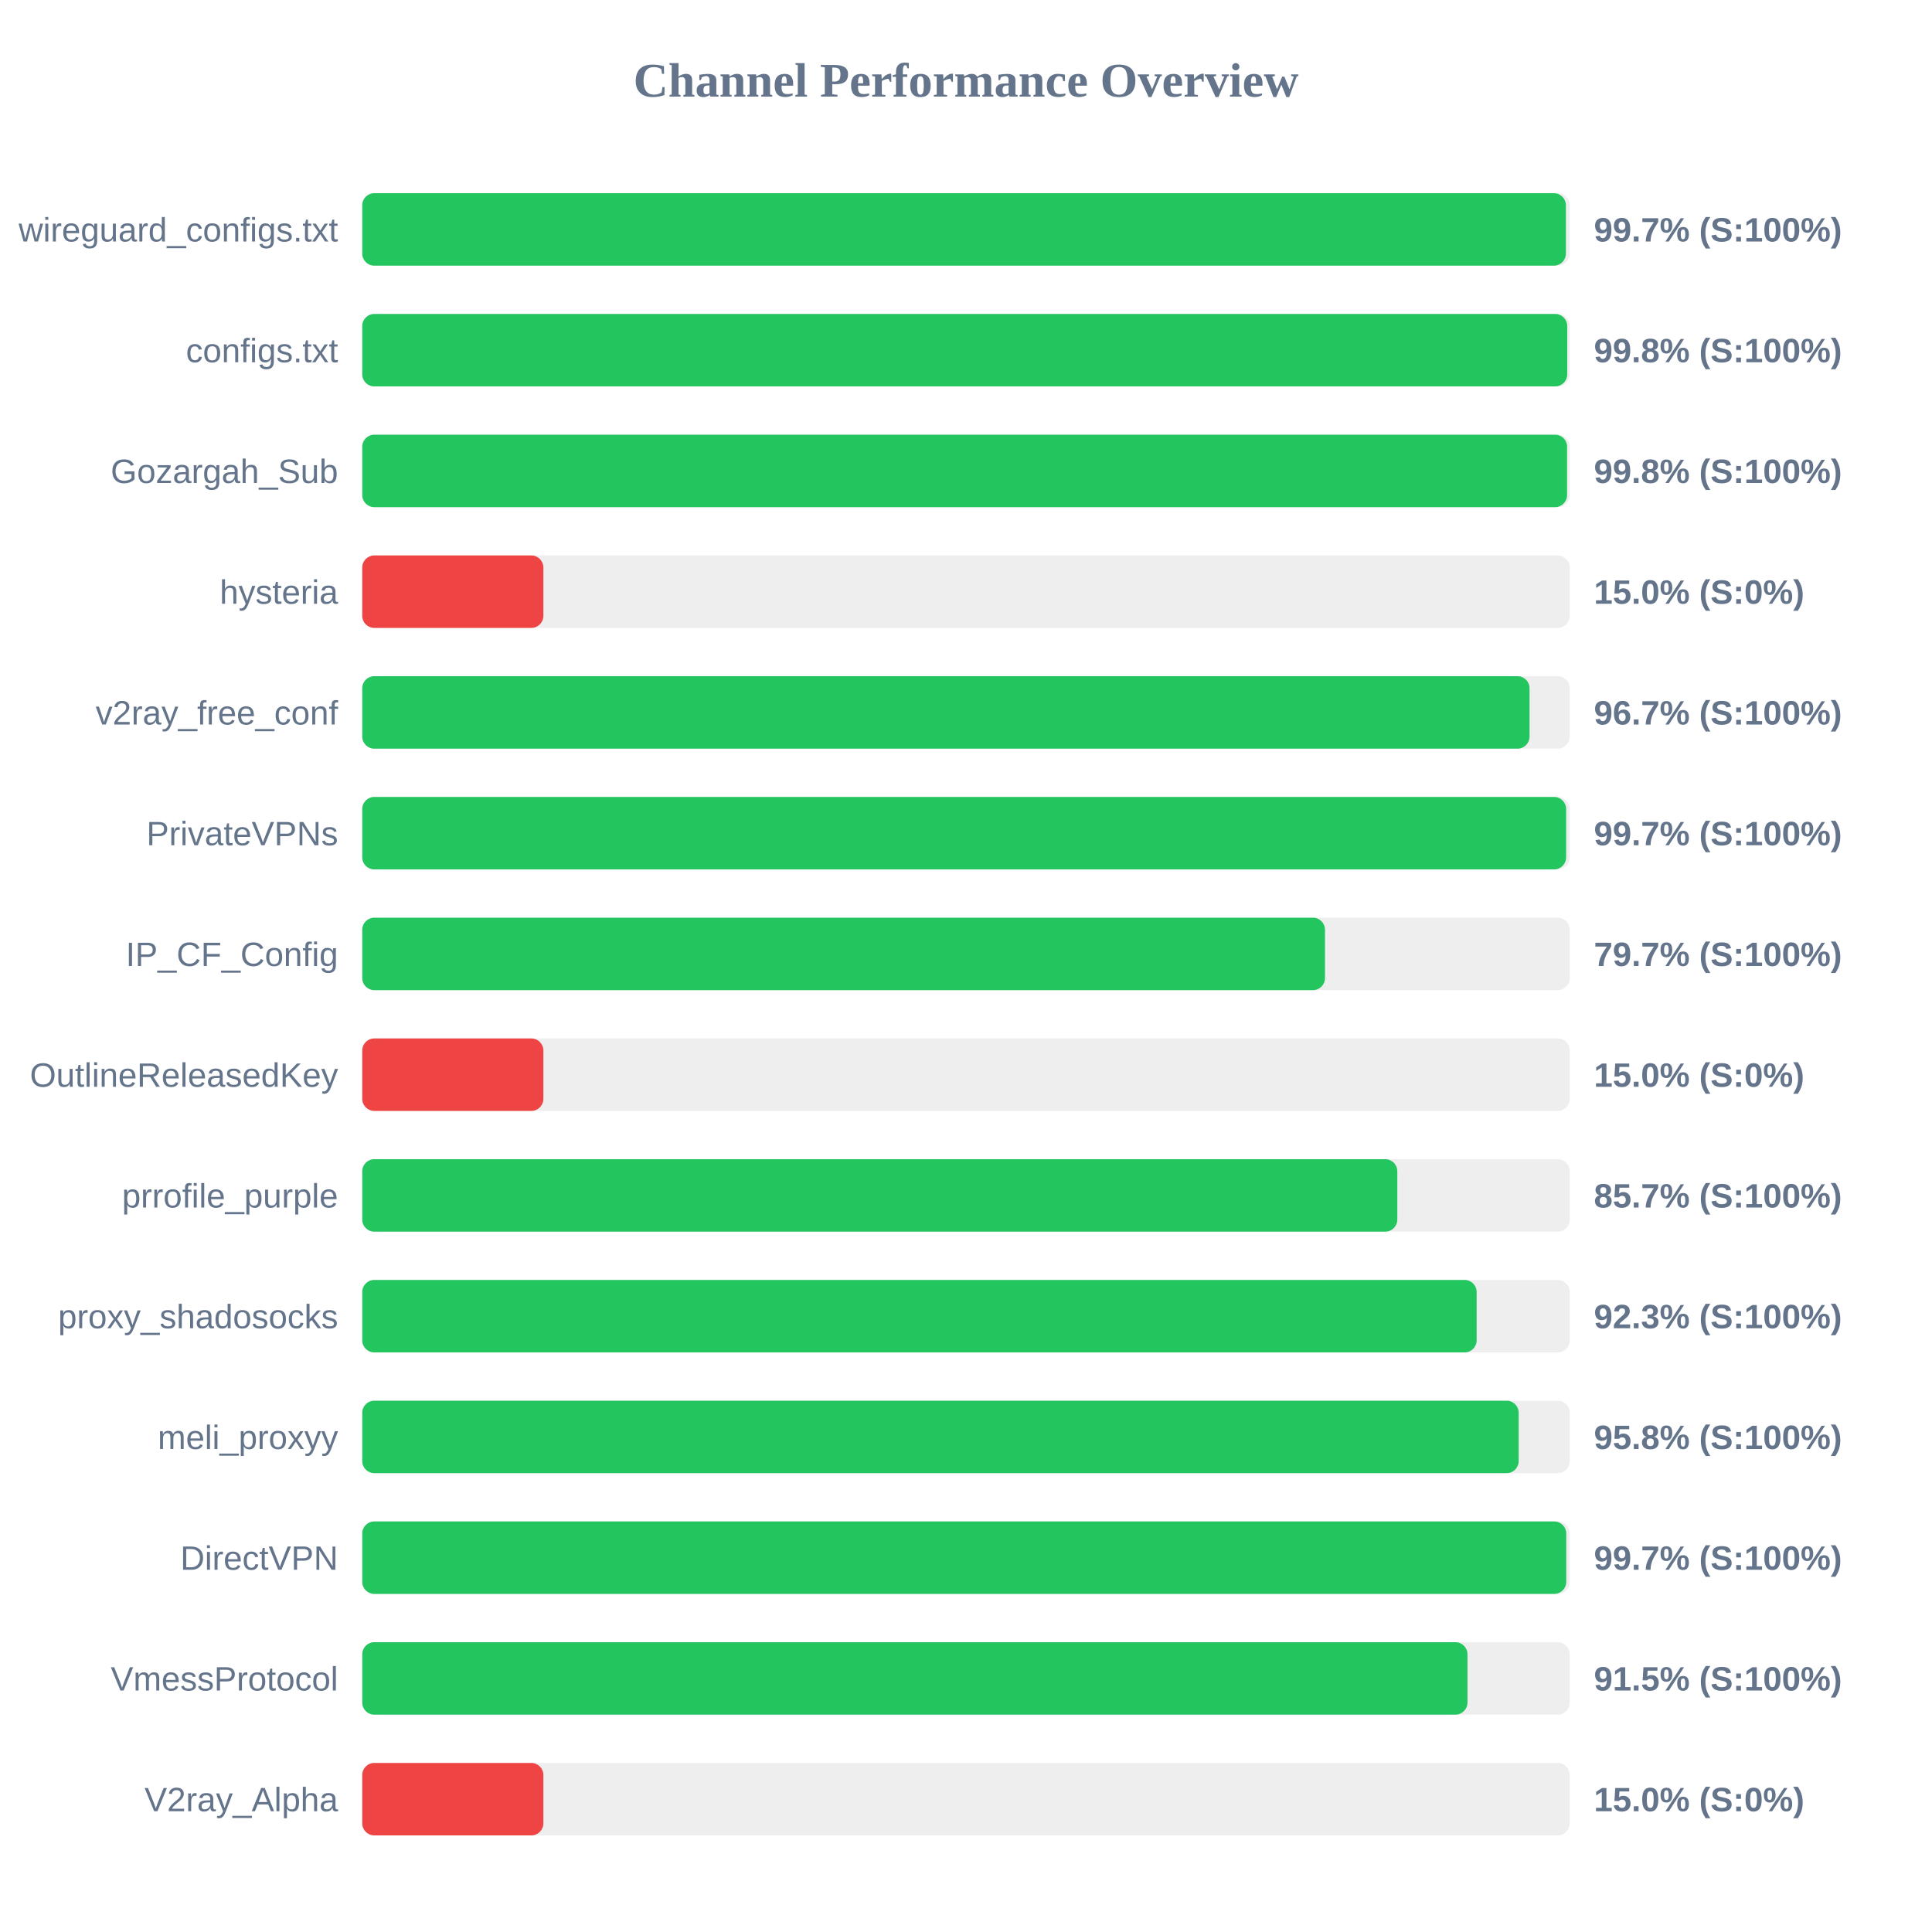
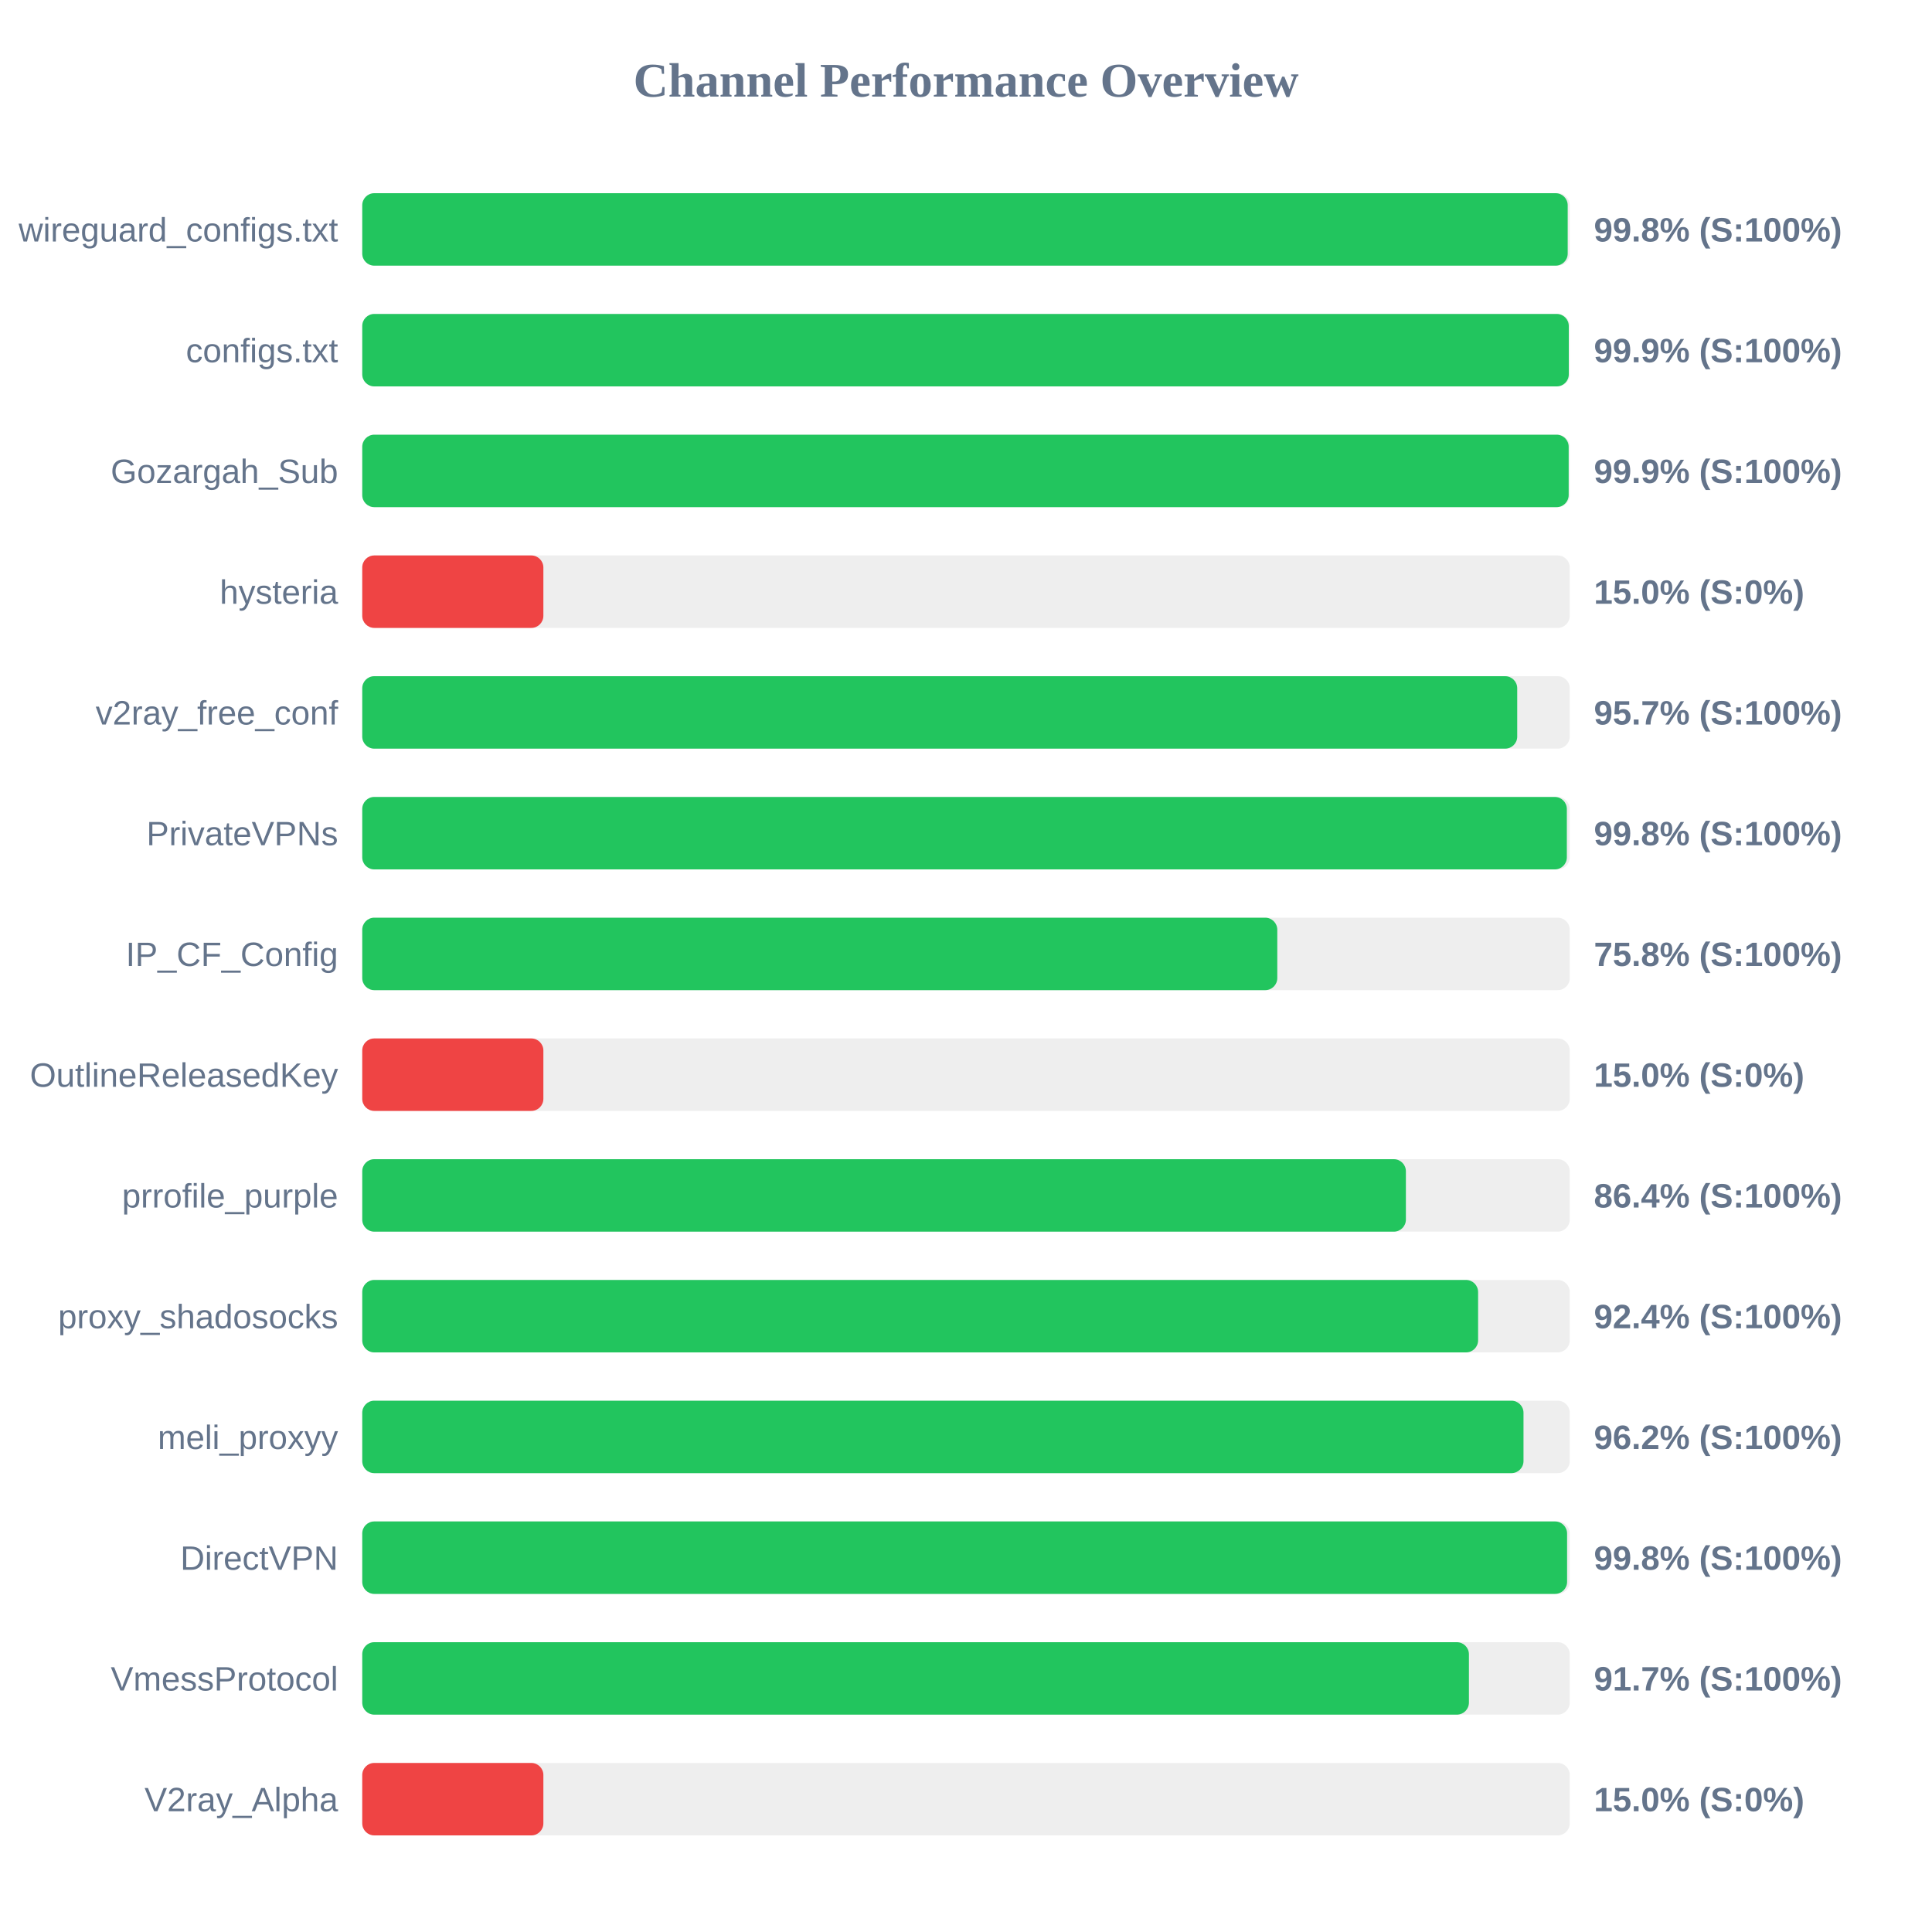
<svg xmlns="http://www.w3.org/2000/svg" width="800" height="800" version="1.1">
  <style>
        .row { font: 14px Arial; fill: #64748b; }
        .score { font: bold 14px Arial; fill: #64748b; }
    </style>
  <text x="400" y="40" text-anchor="middle" font-size="20px" font-weight="bold" fill="#64748b">Channel Performance Overview</text>
  <rect x="150" y="80" width="500" height="30" fill="#eee" rx="5" />
-   <rect x="150" y="80" width="498.4" height="30" fill="#22c55e" rx="5" />
+   <rect x="150" y="80" width="499.15" height="30" fill="#22c55e" rx="5" />
  <text x="140" y="100" text-anchor="end" class="row">wireguard_configs.txt</text>
-   <text x="660" y="100" text-anchor="start" class="score">99.7% (S:100%)</text>
+   <text x="660" y="100" text-anchor="start" class="score">99.8% (S:100%)</text>
  <rect x="150" y="130" width="500" height="30" fill="#eee" rx="5" />
-   <rect x="150" y="130" width="498.95" height="30" fill="#22c55e" rx="5" />
+   <rect x="150" y="130" width="499.6" height="30" fill="#22c55e" rx="5" />
  <text x="140" y="150" text-anchor="end" class="row">configs.txt</text>
-   <text x="660" y="150" text-anchor="start" class="score">99.8% (S:100%)</text>
+   <text x="660" y="150" text-anchor="start" class="score">99.9% (S:100%)</text>
  <rect x="150" y="180" width="500" height="30" fill="#eee" rx="5" />
-   <rect x="150" y="180" width="498.9" height="30" fill="#22c55e" rx="5" />
+   <rect x="150" y="180" width="499.55" height="30" fill="#22c55e" rx="5" />
  <text x="140" y="200" text-anchor="end" class="row">Gozargah_Sub</text>
-   <text x="660" y="200" text-anchor="start" class="score">99.8% (S:100%)</text>
+   <text x="660" y="200" text-anchor="start" class="score">99.9% (S:100%)</text>
  <rect x="150" y="230" width="500" height="30" fill="#eee" rx="5" />
  <rect x="150" y="230" width="75.0" height="30" fill="#ef4444" rx="5" />
  <text x="140" y="250" text-anchor="end" class="row">hysteria</text>
  <text x="660" y="250" text-anchor="start" class="score">15.0% (S:0%)</text>
  <rect x="150" y="280" width="500" height="30" fill="#eee" rx="5" />
-   <rect x="150" y="280" width="483.35" height="30" fill="#22c55e" rx="5" />
+   <rect x="150" y="280" width="478.25" height="30" fill="#22c55e" rx="5" />
  <text x="140" y="300" text-anchor="end" class="row">v2ray_free_conf</text>
-   <text x="660" y="300" text-anchor="start" class="score">96.7% (S:100%)</text>
+   <text x="660" y="300" text-anchor="start" class="score">95.7% (S:100%)</text>
  <rect x="150" y="330" width="500" height="30" fill="#eee" rx="5" />
-   <rect x="150" y="330" width="498.5" height="30" fill="#22c55e" rx="5" />
+   <rect x="150" y="330" width="498.8" height="30" fill="#22c55e" rx="5" />
  <text x="140" y="350" text-anchor="end" class="row">PrivateVPNs</text>
-   <text x="660" y="350" text-anchor="start" class="score">99.7% (S:100%)</text>
+   <text x="660" y="350" text-anchor="start" class="score">99.8% (S:100%)</text>
  <rect x="150" y="380" width="500" height="30" fill="#eee" rx="5" />
-   <rect x="150" y="380" width="398.65" height="30" fill="#22c55e" rx="5" />
+   <rect x="150" y="380" width="378.9" height="30" fill="#22c55e" rx="5" />
  <text x="140" y="400" text-anchor="end" class="row">IP_CF_Config</text>
-   <text x="660" y="400" text-anchor="start" class="score">79.7% (S:100%)</text>
+   <text x="660" y="400" text-anchor="start" class="score">75.8% (S:100%)</text>
  <rect x="150" y="430" width="500" height="30" fill="#eee" rx="5" />
  <rect x="150" y="430" width="75.0" height="30" fill="#ef4444" rx="5" />
  <text x="140" y="450" text-anchor="end" class="row">OutlineReleasedKey</text>
  <text x="660" y="450" text-anchor="start" class="score">15.0% (S:0%)</text>
  <rect x="150" y="480" width="500" height="30" fill="#eee" rx="5" />
-   <rect x="150" y="480" width="428.6" height="30" fill="#22c55e" rx="5" />
+   <rect x="150" y="480" width="432.15" height="30" fill="#22c55e" rx="5" />
  <text x="140" y="500" text-anchor="end" class="row">prrofile_purple</text>
-   <text x="660" y="500" text-anchor="start" class="score">85.7% (S:100%)</text>
+   <text x="660" y="500" text-anchor="start" class="score">86.4% (S:100%)</text>
  <rect x="150" y="530" width="500" height="30" fill="#eee" rx="5" />
-   <rect x="150" y="530" width="461.45" height="30" fill="#22c55e" rx="5" />
+   <rect x="150" y="530" width="462.05" height="30" fill="#22c55e" rx="5" />
  <text x="140" y="550" text-anchor="end" class="row">proxy_shadosocks</text>
-   <text x="660" y="550" text-anchor="start" class="score">92.3% (S:100%)</text>
+   <text x="660" y="550" text-anchor="start" class="score">92.4% (S:100%)</text>
  <rect x="150" y="580" width="500" height="30" fill="#eee" rx="5" />
-   <rect x="150" y="580" width="478.85" height="30" fill="#22c55e" rx="5" />
+   <rect x="150" y="580" width="480.85" height="30" fill="#22c55e" rx="5" />
  <text x="140" y="600" text-anchor="end" class="row">meli_proxyy</text>
-   <text x="660" y="600" text-anchor="start" class="score">95.8% (S:100%)</text>
+   <text x="660" y="600" text-anchor="start" class="score">96.2% (S:100%)</text>
  <rect x="150" y="630" width="500" height="30" fill="#eee" rx="5" />
-   <rect x="150" y="630" width="498.55" height="30" fill="#22c55e" rx="5" />
+   <rect x="150" y="630" width="498.9" height="30" fill="#22c55e" rx="5" />
  <text x="140" y="650" text-anchor="end" class="row">DirectVPN</text>
-   <text x="660" y="650" text-anchor="start" class="score">99.7% (S:100%)</text>
+   <text x="660" y="650" text-anchor="start" class="score">99.8% (S:100%)</text>
  <rect x="150" y="680" width="500" height="30" fill="#eee" rx="5" />
-   <rect x="150" y="680" width="457.65" height="30" fill="#22c55e" rx="5" />
+   <rect x="150" y="680" width="458.25" height="30" fill="#22c55e" rx="5" />
  <text x="140" y="700" text-anchor="end" class="row">VmessProtocol</text>
-   <text x="660" y="700" text-anchor="start" class="score">91.5% (S:100%)</text>
+   <text x="660" y="700" text-anchor="start" class="score">91.7% (S:100%)</text>
  <rect x="150" y="730" width="500" height="30" fill="#eee" rx="5" />
  <rect x="150" y="730" width="75.0" height="30" fill="#ef4444" rx="5" />
  <text x="140" y="750" text-anchor="end" class="row">V2ray_Alpha</text>
  <text x="660" y="750" text-anchor="start" class="score">15.0% (S:0%)</text>
</svg>
